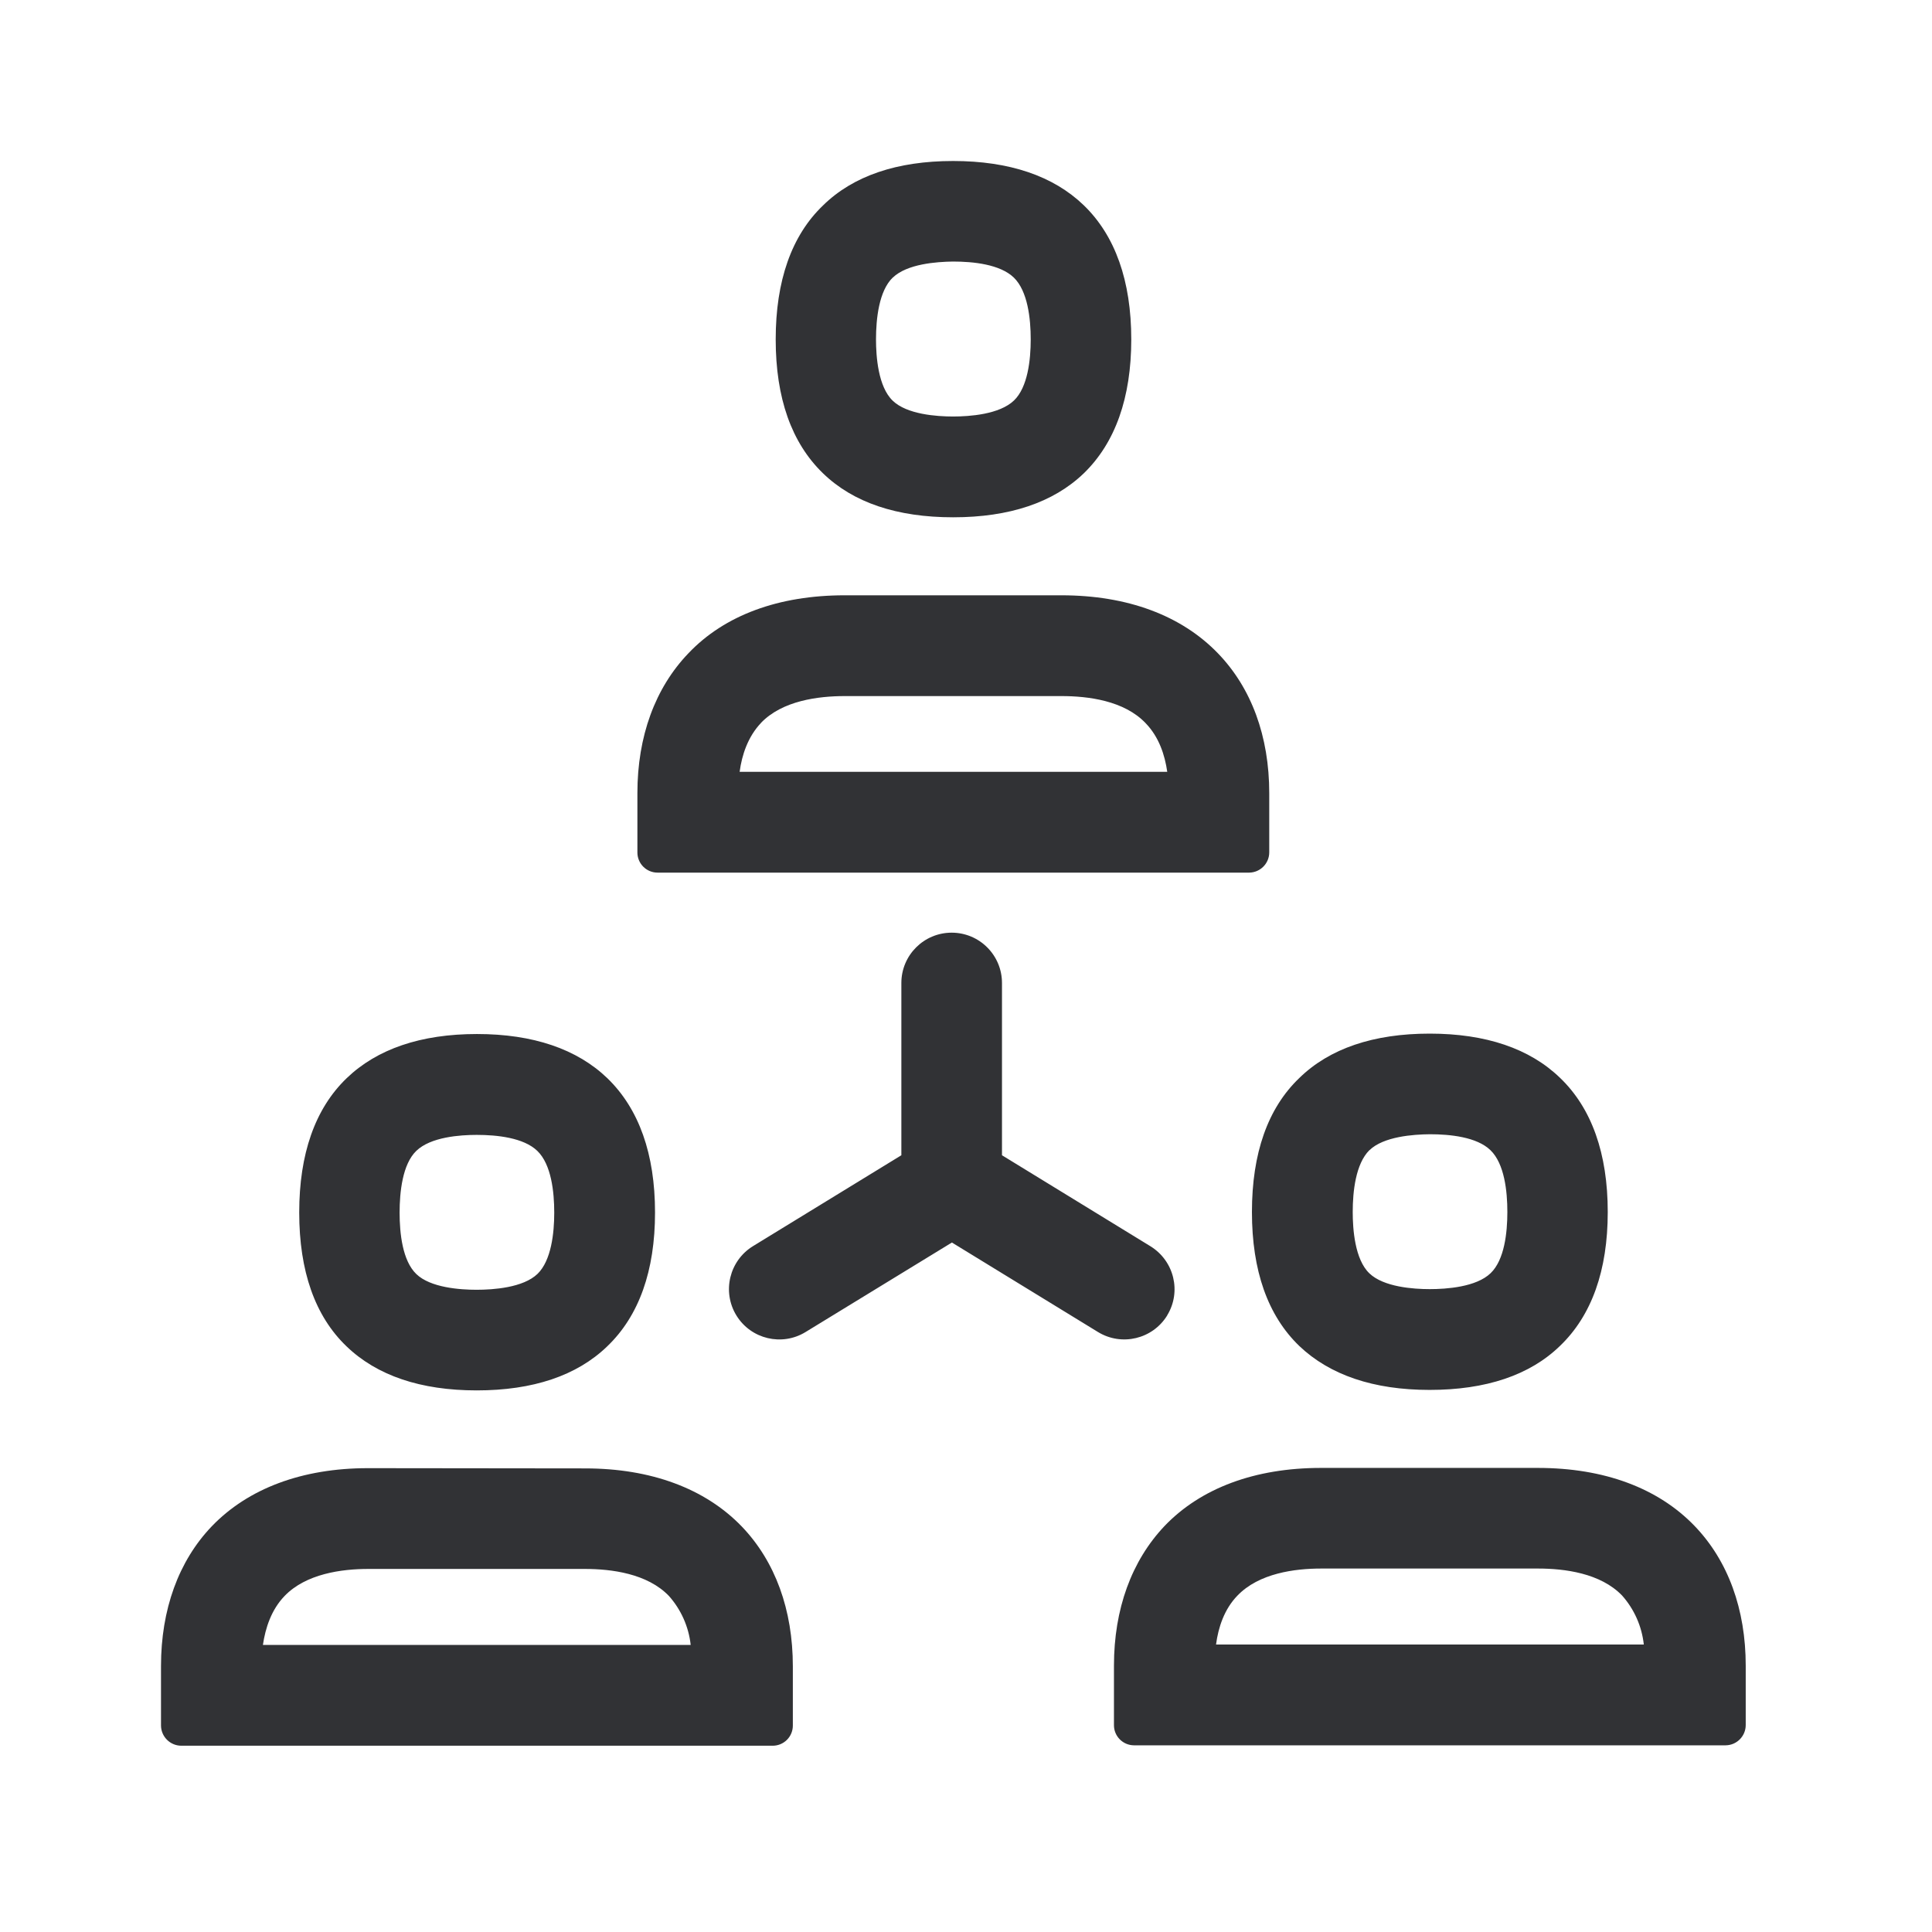
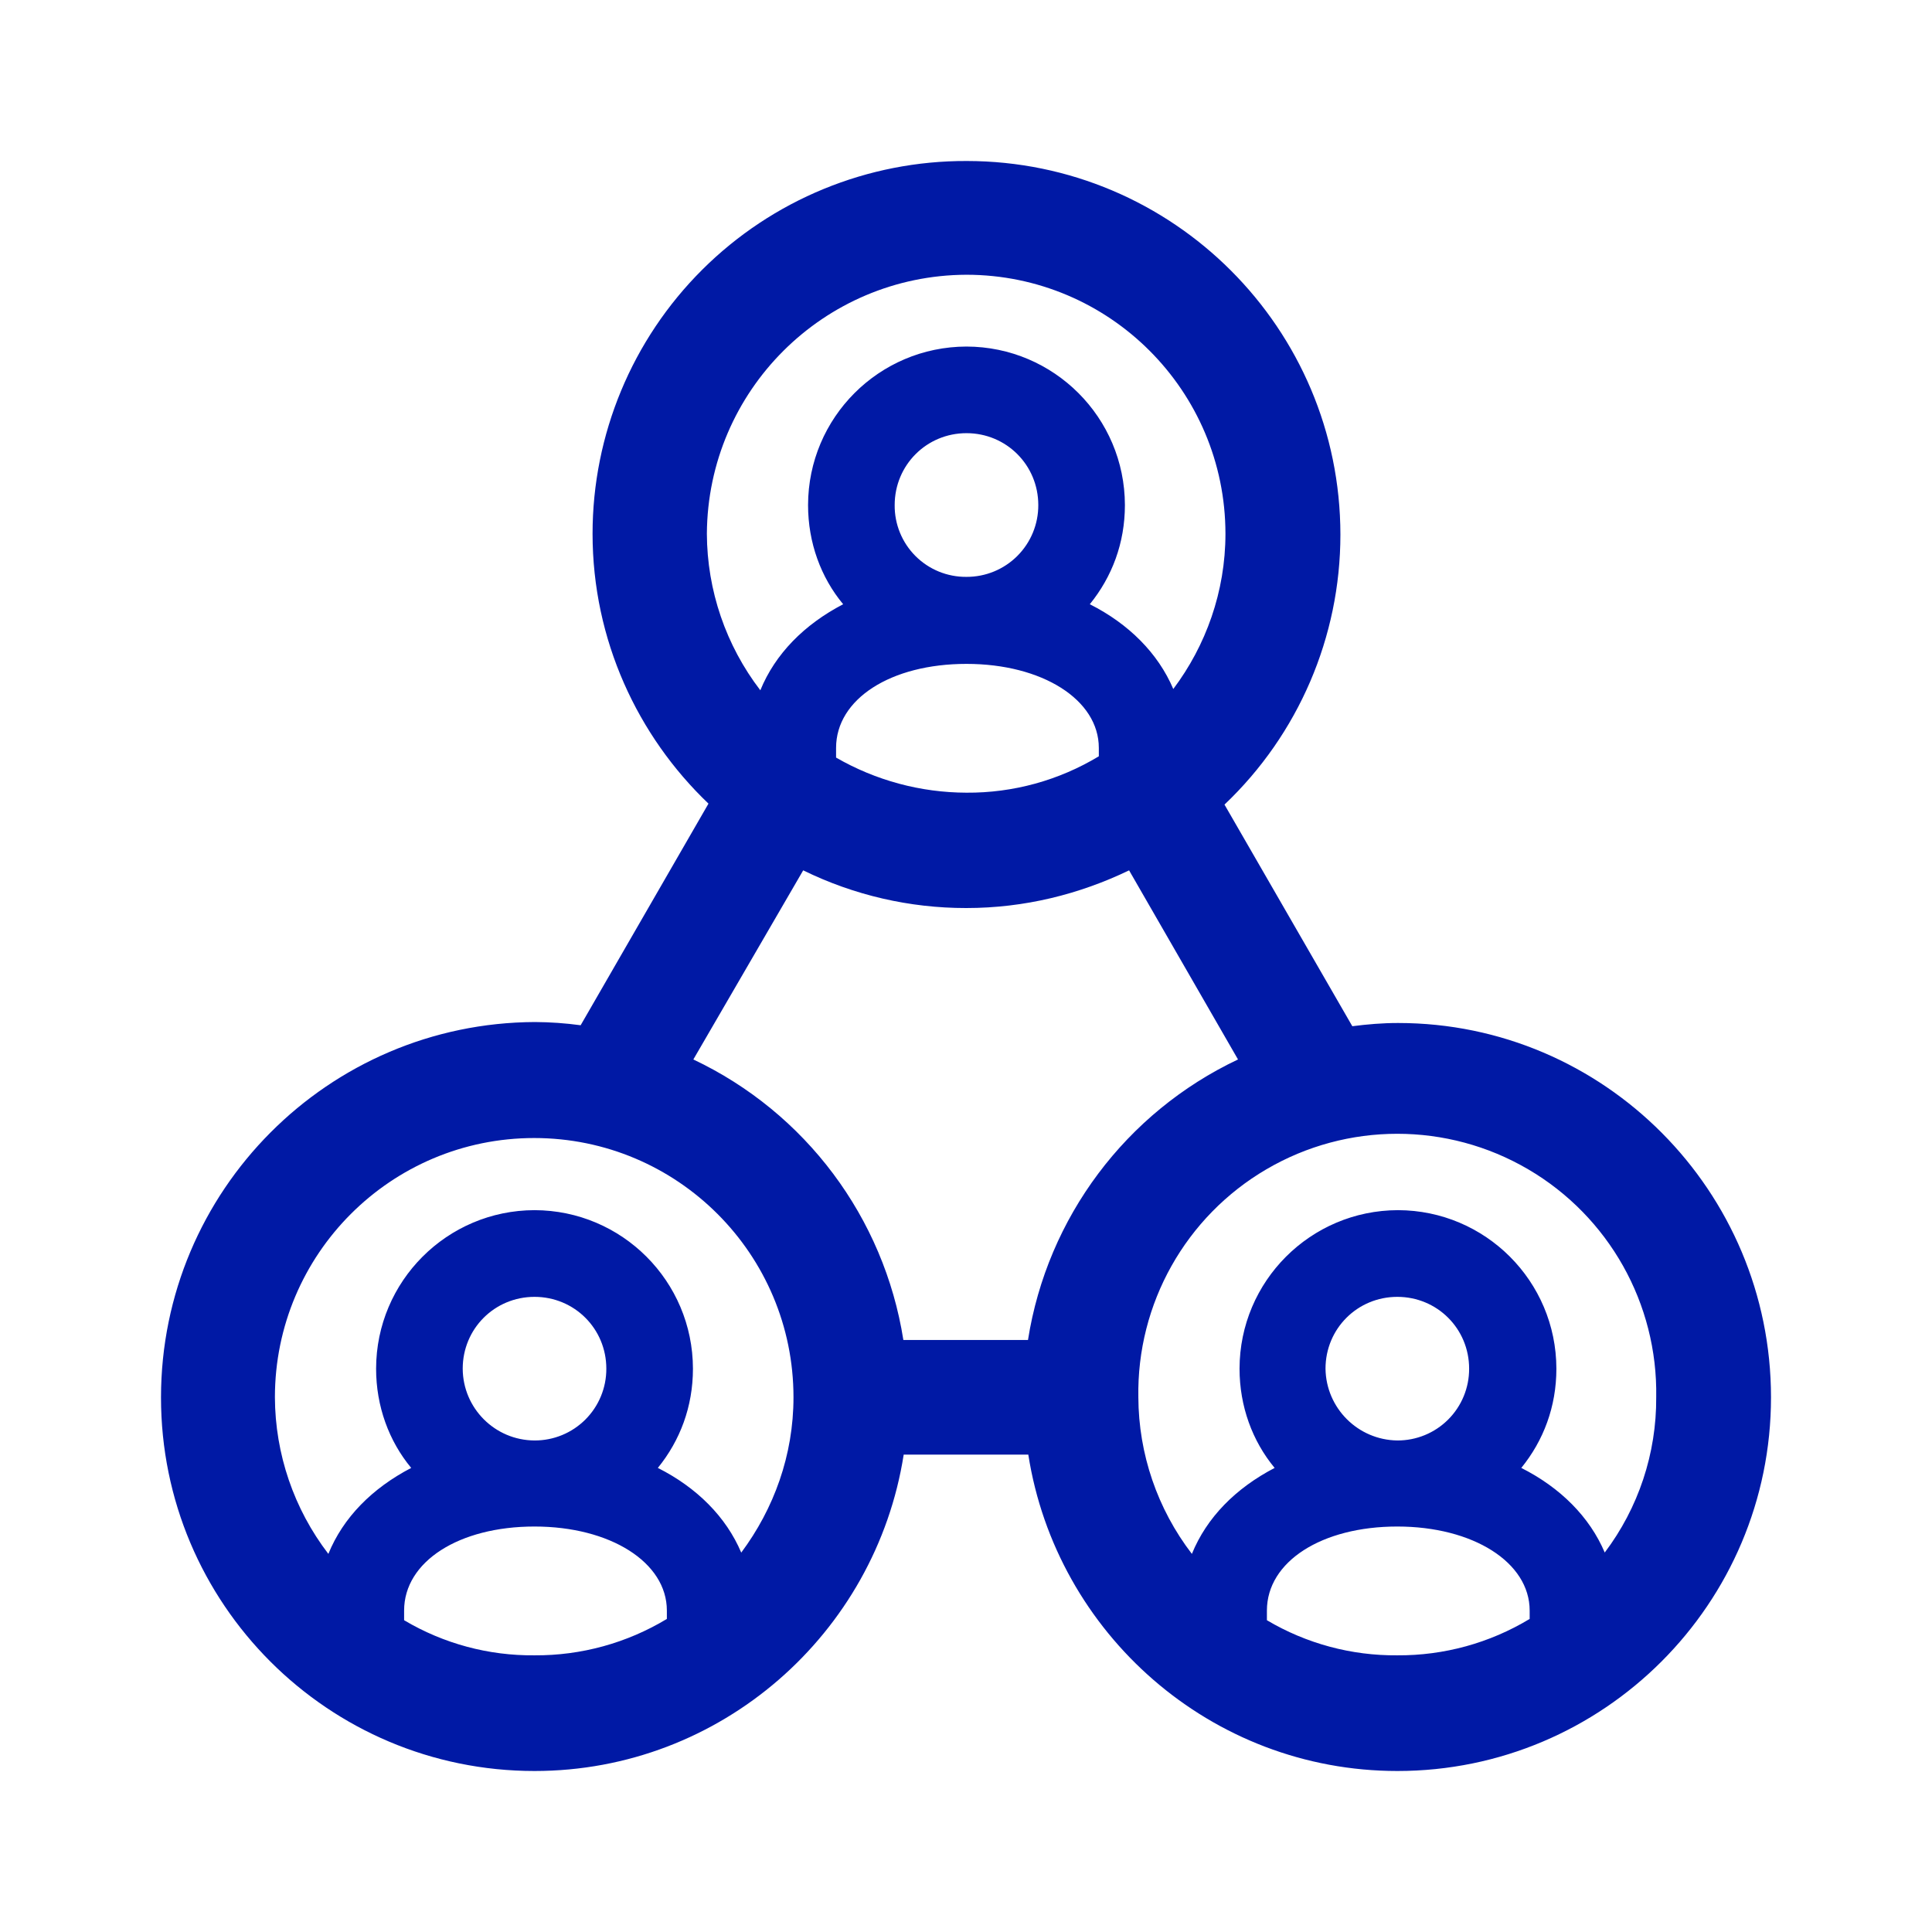
<svg xmlns="http://www.w3.org/2000/svg" width="24" height="24">
-   <path d="M11.09 3.448c-.171.165-.208.51-.208.768 0 .21.026.588.208.762.176.17.546.196.75.196.205 0 .577-.026.757-.2.17-.164.207-.503.207-.758 0-.258-.037-.6-.21-.768-.171-.165-.504-.199-.756-.199-.202.003-.57.028-.748.2Zm.75 2.978c-.697 0-1.24-.182-1.616-.546-.392-.379-.588-.936-.588-1.664 0-.726.196-1.289.588-1.664.373-.367.919-.552 1.616-.552.698 0 1.244.185 1.622.549.392.378.591.941.591 1.667 0 .725-.199 1.285-.59 1.664-.379.364-.925.546-1.623.546ZM9.454 8.98c-.163.171-.238.398-.266.608H14.5c-.03-.21-.103-.434-.269-.605-.266-.28-.714-.336-1.044-.336h-2.692c-.33 0-.776.056-1.042.333Zm-1.286 1.86a.25.25 0 0 1-.25-.252v-.736c0-.704.22-1.306.634-1.737.45-.474 1.123-.72 1.941-.72h2.692c.82 0 1.49.25 1.944.72.417.431.638 1.033.638 1.737v.736a.252.252 0 0 1-.249.252H8.168Zm-2.997 3.457c-.171.165-.207.51-.207.767 0 .258.036.597.207.762.176.171.546.196.75.196.205 0 .578-.025.757-.198.17-.166.207-.505.207-.76 0-.257-.036-.599-.21-.767-.17-.165-.504-.199-.753-.199-.205 0-.572.025-.751.199Zm.75 2.975c-.697 0-1.24-.185-1.616-.547-.392-.375-.588-.935-.588-1.663 0-.726.196-1.289.588-1.667.378-.364.922-.55 1.62-.55.697 0 1.243.186 1.621.55.392.38.591.941.591 1.667 0 .725-.199 1.285-.594 1.663-.378.365-.924.547-1.621.547Zm-2.655 3.162H8.58a1.095 1.095 0 0 0-.27-.608c-.268-.28-.716-.336-1.044-.336H4.574c-.328 0-.773.059-1.039.336-.165.171-.238.398-.269.608Zm4.003-2.193c.818 0 1.49.25 1.944.72.417.434.636 1.036.636 1.74v.733a.25.25 0 0 1-.25.252H2.252A.253.253 0 0 1 2 21.434v-.737c0-.703.218-1.305.63-1.736.451-.47 1.123-.723 1.941-.723l2.698.003Zm9.742-3.953c-.17.169-.207.51-.207.768 0 .21.025.588.207.762.177.17.546.196.75.196.205 0 .578-.025.757-.199.171-.165.207-.504.207-.759 0-.258-.036-.6-.21-.768-.17-.165-.504-.198-.753-.198-.207.002-.574.028-.75.198Zm-.871 2.432c-.392-.378-.588-.936-.588-1.664 0-.728.196-1.289.588-1.664.375-.367.922-.552 1.62-.552.697 0 1.243.185 1.62.55.393.377.592.94.592 1.666 0 .725-.199 1.286-.594 1.664-.375.364-.921.546-1.619.546-.697 0-1.24-.185-1.619-.546Zm-1.034 3.709h5.314a1.095 1.095 0 0 0-.269-.608c-.269-.28-.717-.336-1.045-.336h-2.694c-.328 0-.773.058-1.04.336-.165.17-.238.397-.266.608Zm5.944-1.474c.418.434.636 1.037.636 1.737v.737a.252.252 0 0 1-.25.252h-7.35a.25.25 0 0 1-.248-.252v-.737c0-.703.218-1.303.63-1.737.45-.47 1.123-.72 1.94-.72h2.696c.823 0 1.493.25 1.946.72ZM14.5 16.34a.626.626 0 0 1-.86.207l-1.815-1.112-1.818 1.112a.625.625 0 0 1-.858-.204s0-.003-.002-.003a.627.627 0 0 1 .207-.86l1.843-1.129v-2.14a.625.625 0 0 1 1.25 0v2.14l1.842 1.129c.297.182.39.566.21.86Z" fill="#313235" fill-rule="nonzero" />
+   <path d="M17.367 12.708c-.196 0-.38.016-.568.04l-1.588-2.753a4.624 4.624 0 0 0 1.44-3.353A4.645 4.645 0 0 0 12.01 2a4.631 4.631 0 0 0-4.649 4.63c0 1.32.56 2.513 1.44 3.353l-1.588 2.753a4.415 4.415 0 0 0-.568-.04A4.665 4.665 0 0 0 2 17.358 4.64 4.64 0 0 0 6.64 22c2.317 0 4.238-1.709 4.586-3.93h1.548c.348 2.221 2.269 3.93 4.585 3.93C19.92 22 22 19.92 22 17.358c0-2.56-2.072-4.65-4.633-4.65Zm-6.981-3.297v-.12c0-.608.68-1.044 1.62-1.044.94 0 1.644.444 1.644 1.044v.104a3.14 3.14 0 0 1-1.644.452 3.258 3.258 0 0 1-1.62-.436Zm.728-3.137c0-.496.396-.893.892-.893s.892.397.892.893a.888.888 0 0 1-.892.892.883.883 0 0 1-.892-.892Zm.892-2.861a3.22 3.22 0 0 1 3.217 3.217c0 .72-.244 1.392-.648 1.929-.189-.444-.553-.809-1.037-1.053.276-.34.436-.76.436-1.232a1.972 1.972 0 0 0-1.968-1.969 1.972 1.972 0 0 0-1.968 1.969c0 .468.16.9.436 1.232-.484.252-.844.617-1.029 1.069a3.216 3.216 0 0 1-.664-1.945 3.237 3.237 0 0 1 3.225-3.217Zm-2.028 7.399a4.59 4.59 0 0 0 2.024.468c.728 0 1.408-.172 2.024-.468l1.353 2.349a4.658 4.658 0 0 0-2.609 3.485h-1.548a4.658 4.658 0 0 0-2.609-3.485l1.365-2.35ZM5.02 20.127v-.12c0-.608.68-1.044 1.62-1.044.94 0 1.644.444 1.644 1.044v.104a3.14 3.14 0 0 1-1.644.452 3.11 3.11 0 0 1-1.62-.436Zm.728-3.125c0-.496.396-.892.892-.892s.892.396.892.892a.888.888 0 0 1-.892.892.896.896 0 0 1-.892-.892Zm3.46 2.285c-.188-.444-.552-.808-1.036-1.052.276-.34.436-.76.436-1.233a1.972 1.972 0 0 0-1.968-1.969 1.972 1.972 0 0 0-1.968 1.969c0 .468.16.9.436 1.233-.484.252-.845.616-1.029 1.068a3.216 3.216 0 0 1-.664-1.945 3.22 3.22 0 0 1 6.442 0c0 .72-.244 1.385-.649 1.929Zm6.53.84v-.12c0-.608.68-1.044 1.62-1.044.94 0 1.644.444 1.644 1.044v.104a3.14 3.14 0 0 1-1.644.452 3.121 3.121 0 0 1-1.62-.436Zm.728-3.125c0-.496.396-.892.892-.892s.892.396.892.892a.888.888 0 0 1-.892.892.904.904 0 0 1-.892-.892Zm3.469 2.285c-.188-.444-.553-.808-1.037-1.052.276-.34.436-.76.436-1.233a1.972 1.972 0 0 0-1.968-1.969 1.972 1.972 0 0 0-1.968 1.969c0 .468.16.9.436 1.233-.484.252-.844.616-1.028 1.068a3.216 3.216 0 0 1-.665-1.945 3.217 3.217 0 1 1 6.433 0 3.166 3.166 0 0 1-.64 1.929Z" fill="#0019A5" fill-rule="nonzero" />
</svg>
